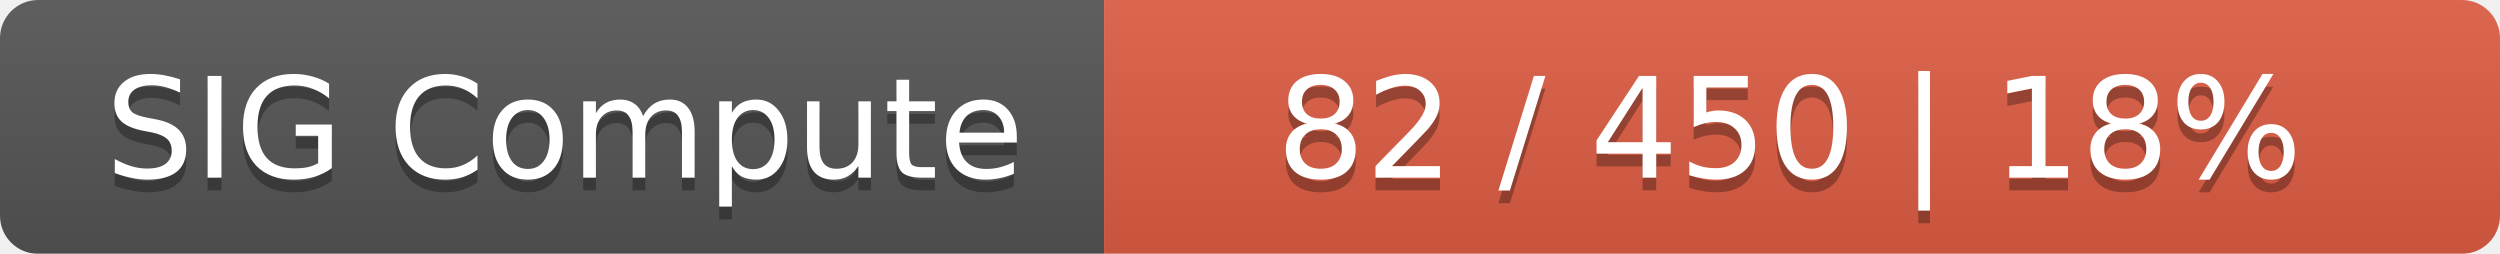
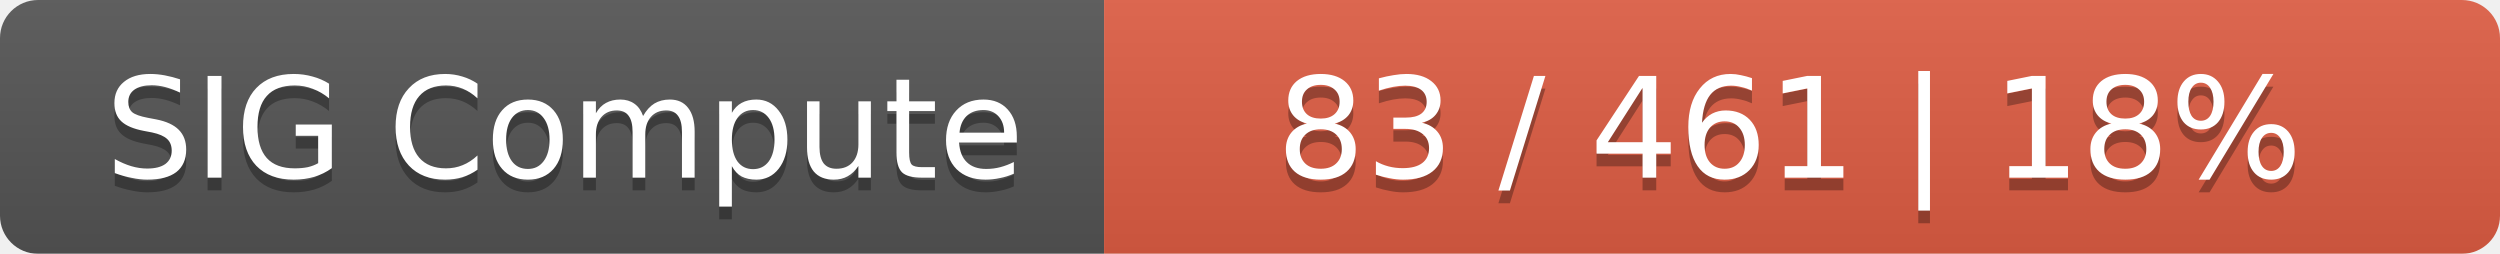
<svg xmlns="http://www.w3.org/2000/svg" width="197" height="20">
  <linearGradient id="smooth" x2="0" y2="100%">
    <stop offset="0" stop-color="#bbb" stop-opacity=".1" />
    <stop offset="1" stop-opacity=".1" />
  </linearGradient>
  <mask id="round">
    <rect width="197" height="20" rx="3" fill="#fff" />
  </mask>
  <g mask="url(#round)">
    <rect width="87" height="20" fill="#555" />
    <rect x="87" width="110" height="20" fill="#e05d44" />
    <rect width="197" height="20" fill="url(#smooth)" />
  </g>
  <g fill="#fff" text-anchor="middle" font-family="DejaVu Sans,Verdana,Geneva,sans-serif" font-size="11">
    <text x="44.5" y="15" fill="#010101" fill-opacity=".3">SIG Compute</text>
    <text x="44.5" y="14">SIG Compute</text>
-     <text x="141" y="15" fill="#010101" fill-opacity=".3">82 / 450    |    18%</text>
-     <text x="141" y="14">82 / 450    |    18%</text>
+     <text x="141" y="15" fill="#010101" fill-opacity=".3">83 / 461    |    18%</text>
+     <text x="141" y="14">83 / 461    |    18%</text>
  </g>
</svg>
